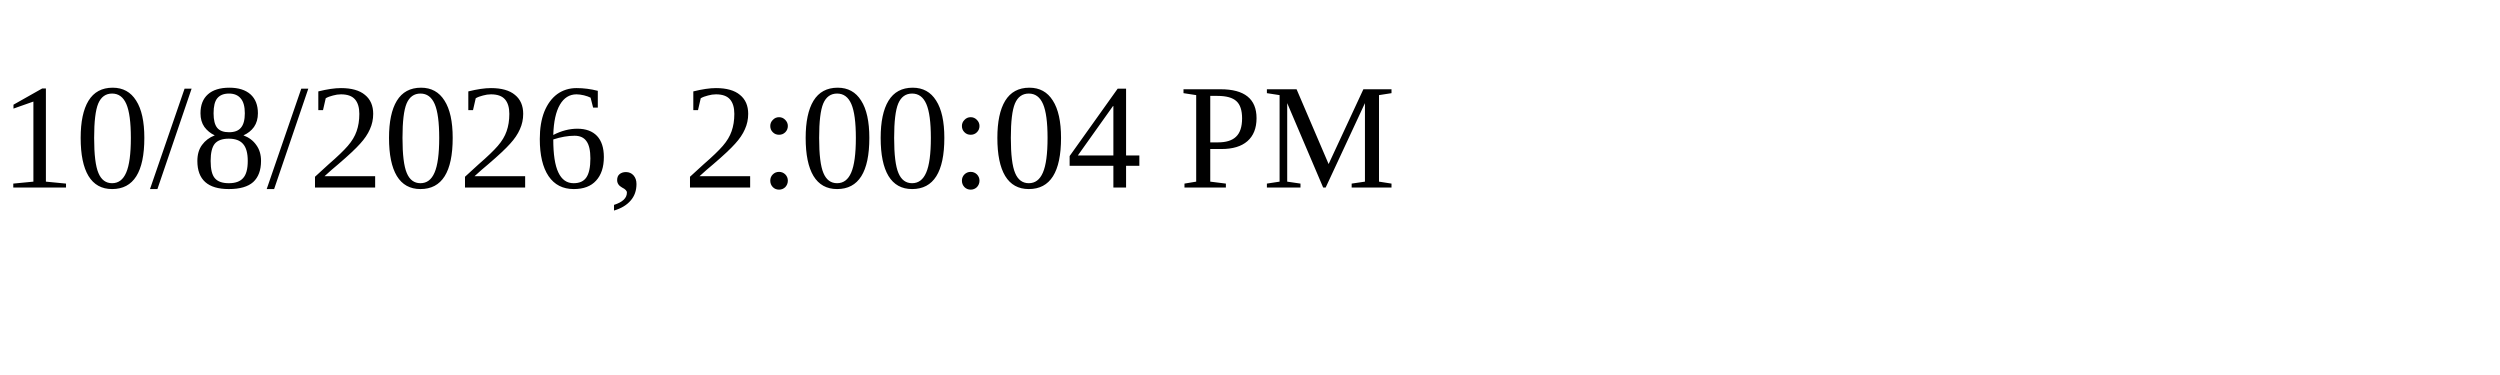
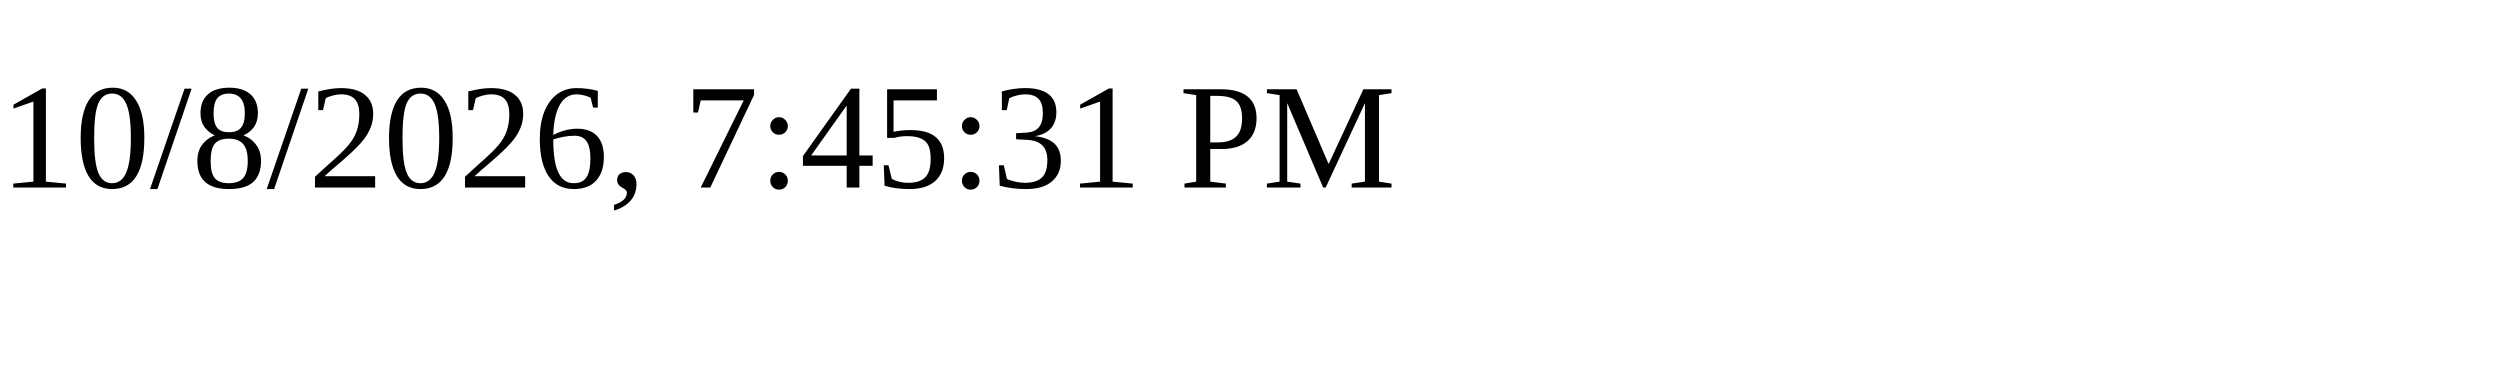
<svg xmlns="http://www.w3.org/2000/svg" height="30" width="200">
-   <text x="0" y="15">10/8/2026, 2:00:04 PM</text>
+   <text x="0" y="15">10/8/2026, 7:45:31 PM</text>
</svg>
